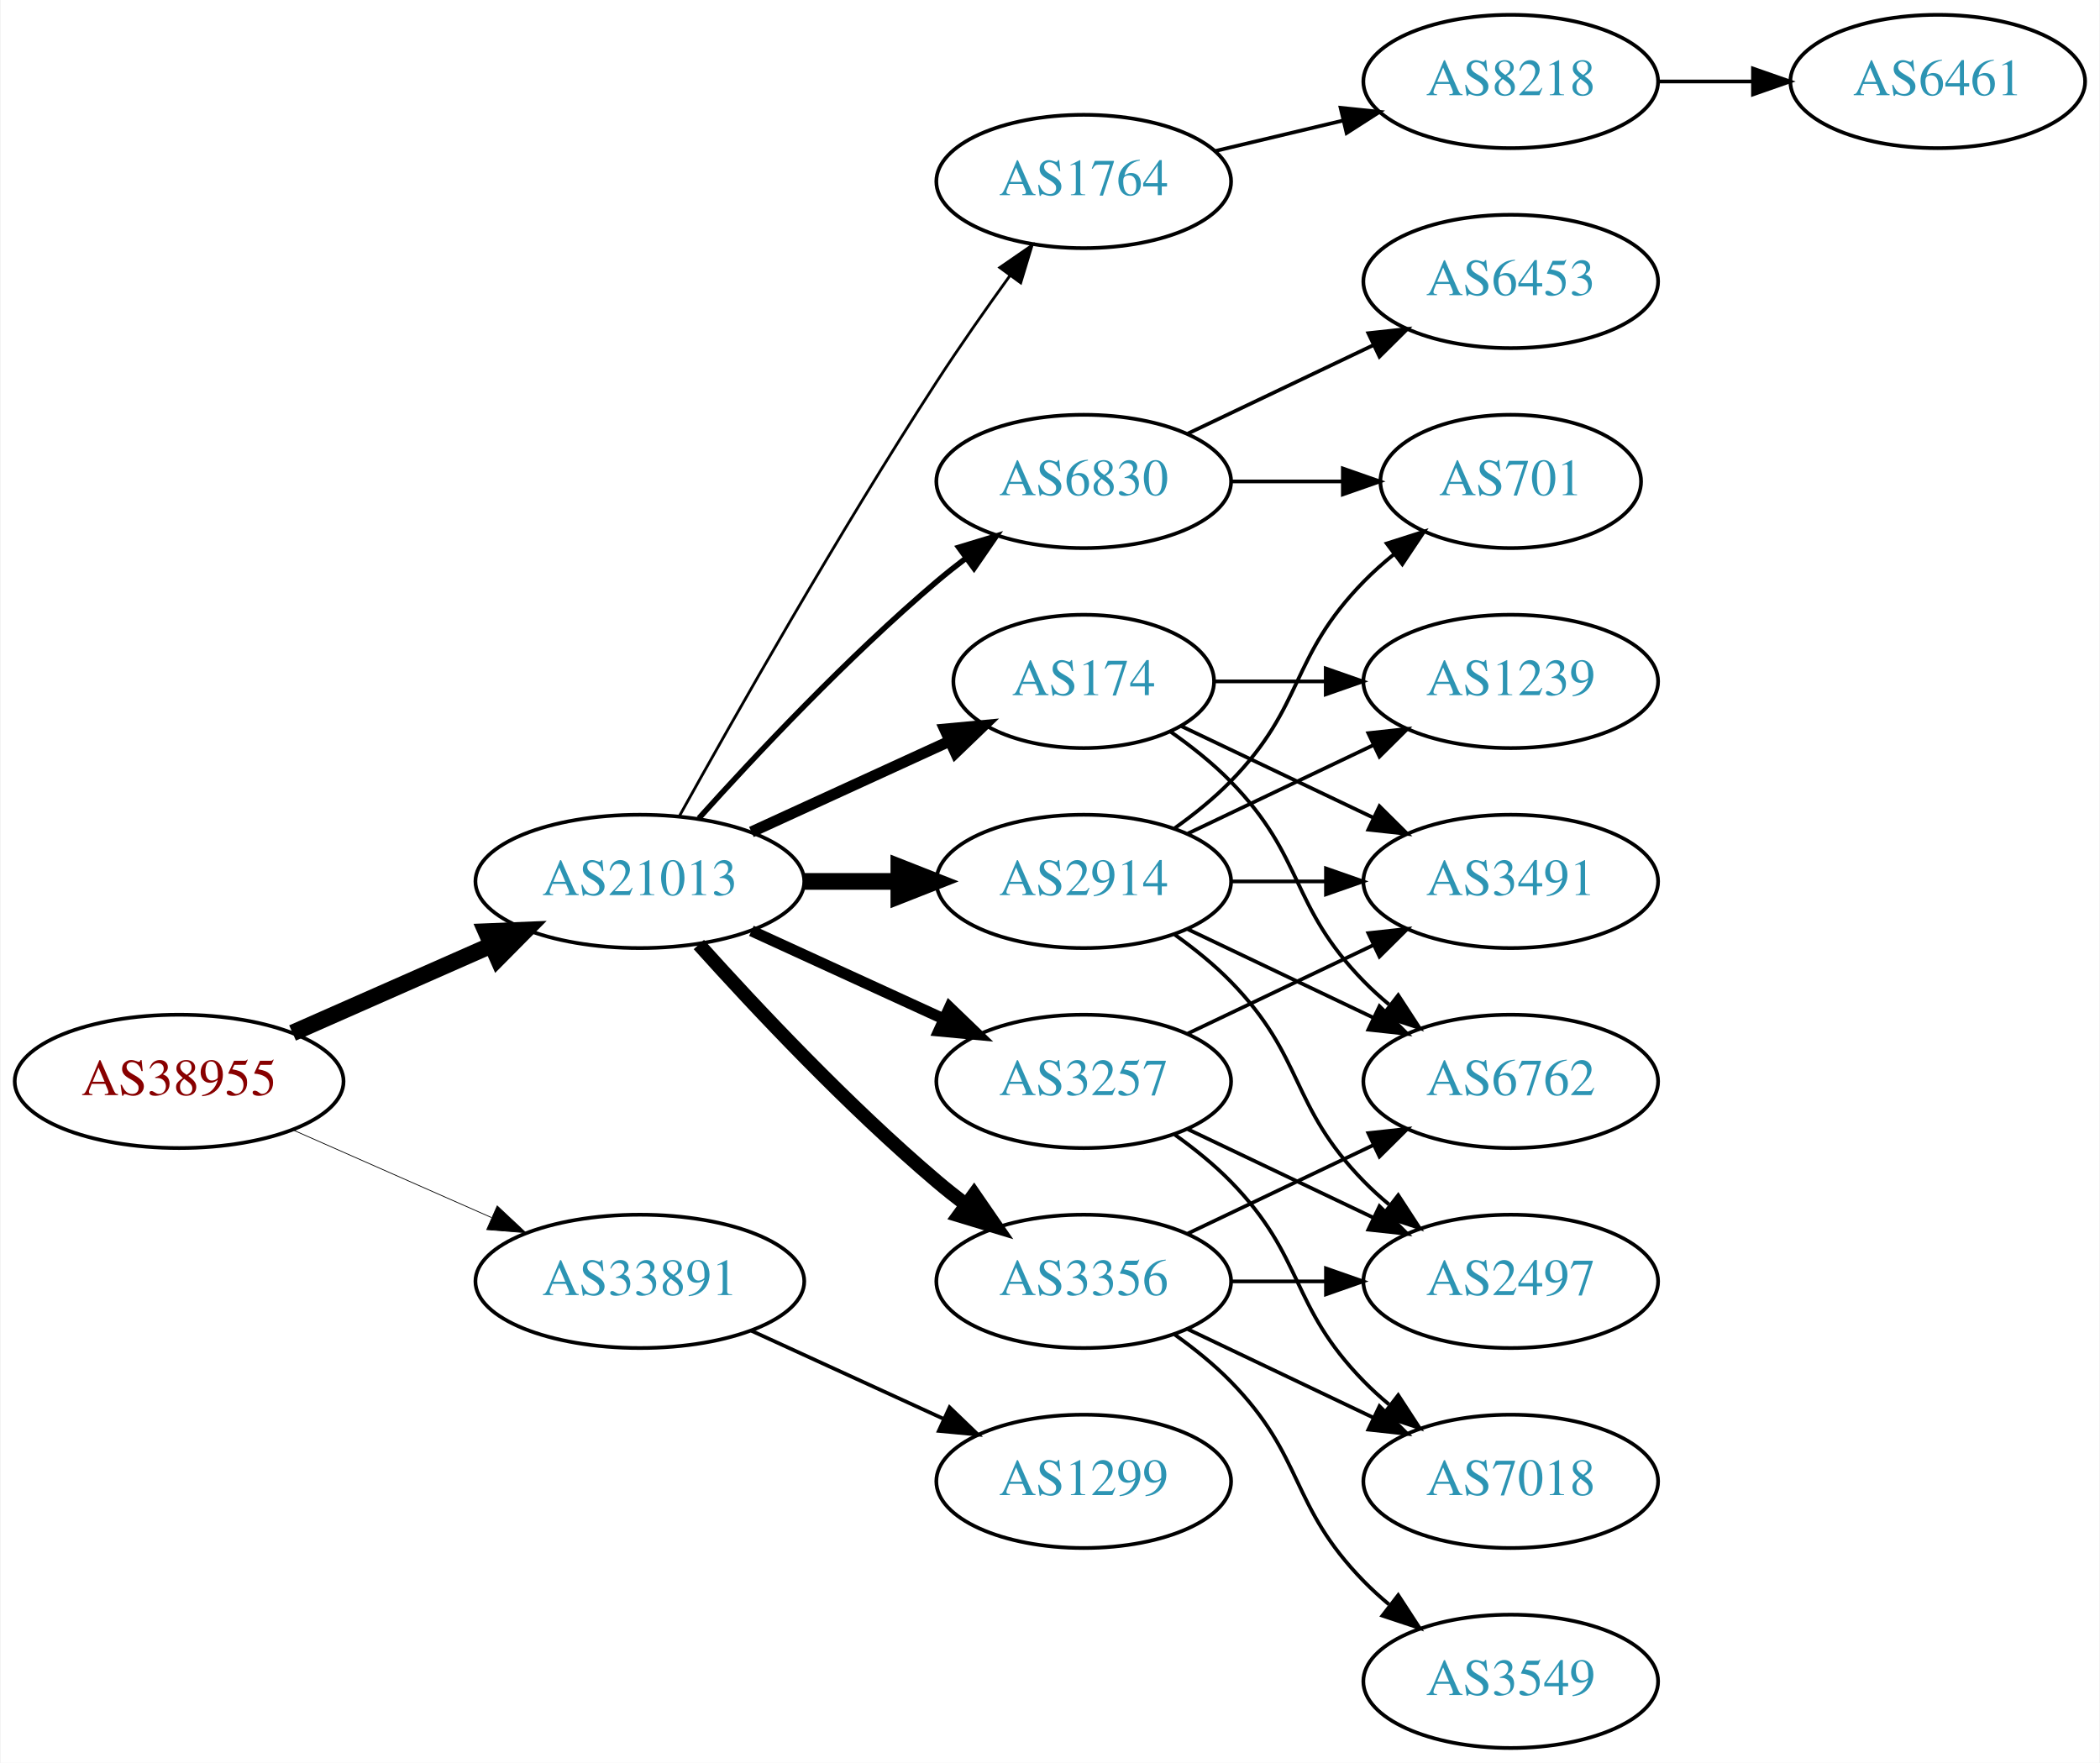
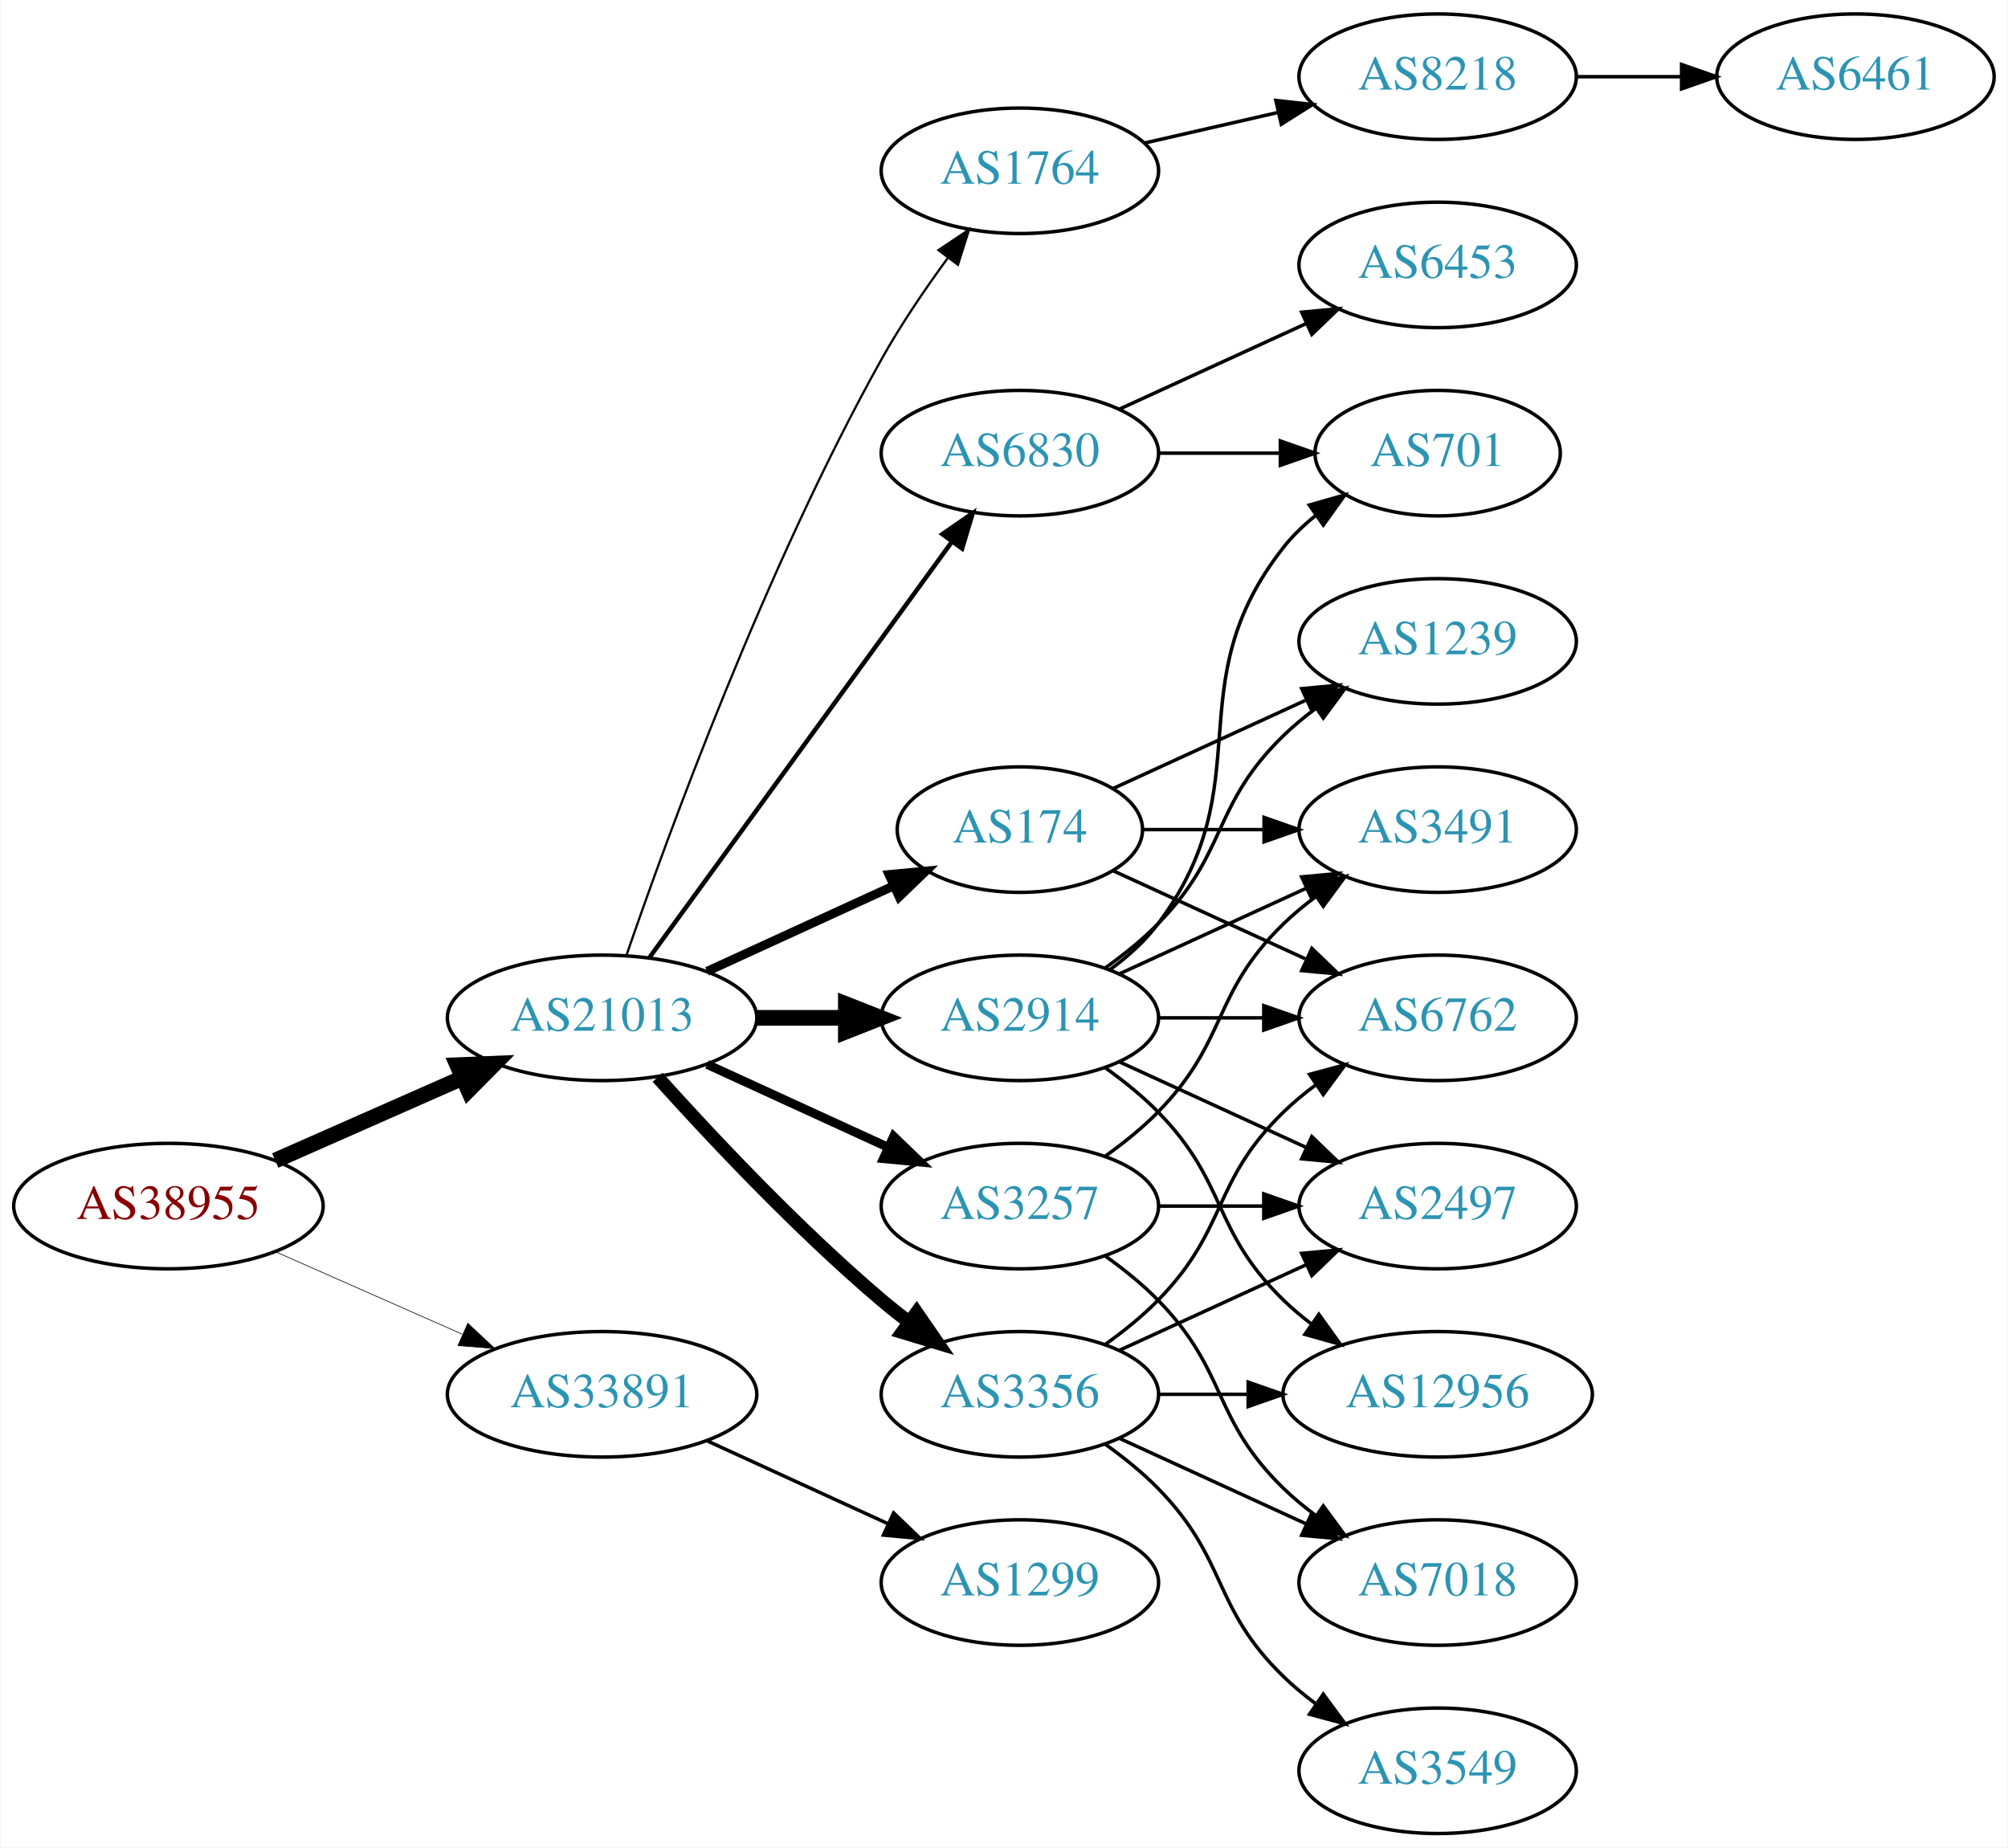
- <svg xmlns="http://www.w3.org/2000/svg" xmlns:xlink="http://www.w3.org/1999/xlink" width="567pt" height="476pt" viewBox="0.00 0.00 566.66 476.00">
-   <g id="graph0" class="graph" transform="scale(1 1) rotate(0) translate(4 472)">
-     <polygon fill="white" stroke="none" points="-4,4 -4,-472 562.663,-472 562.663,4 -4,4" />
+ <svg xmlns="http://www.w3.org/2000/svg" xmlns:xlink="http://www.w3.org/1999/xlink" width="576pt" height="530pt" viewBox="0.00 0.00 575.76 530.00">
+   <g id="graph0" class="graph" transform="scale(1 1) rotate(0) translate(4 526)">
+     <polygon fill="white" stroke="none" points="-4,4 -4,-526 571.762,-526 571.762,4 -4,4" />
    <g id="node1" class="node">
      <g id="a_node1">
        <a xlink:href="/asn/38955" xlink:title="AS38955 ~ World4You Internet Services GmbH [AT]">
          <ellipse fill="#ffffff" stroke="black" cx="44.196" cy="-180" rx="44.393" ry="18" />
          <text text-anchor="middle" x="44.196" y="-176.3" font-family="Times,serif" font-size="14.00" fill="#880000">AS38955</text>
        </a>
      </g>
    </g>
    <g id="node2" class="node">
      <g id="a_node2">
        <a xlink:href="/asn/21013" xlink:title="AS21013 ~ Wels, AT [AT]">
          <ellipse fill="#ffffff" stroke="black" cx="168.588" cy="-234" rx="44.393" ry="18" />
          <text text-anchor="middle" x="168.588" y="-230.3" font-family="Times,serif" font-size="14.00" fill="#2c94b3">AS21013</text>
        </a>
      </g>
    </g>
    <g id="edge1" class="edge">
      <path fill="none" stroke="black" stroke-width="4.5" d="M74.824,-193.072C90.941,-200.183 111.081,-209.069 128.473,-216.742" />
      <polygon fill="black" stroke="black" stroke-width="4.5" points="127.071,-220.427 137.809,-220.861 130.249,-213.222 127.071,-220.427" />
    </g>
    <g id="node3" class="node">
      <g id="a_node3">
        <a xlink:href="/asn/33891" xlink:title="AS33891 ~ CORE-BACKBONE GMBH GLOBAL NETWORK [DE]">
          <ellipse fill="#ffffff" stroke="black" cx="168.588" cy="-126" rx="44.393" ry="18" />
          <text text-anchor="middle" x="168.588" y="-122.3" font-family="Times,serif" font-size="14.00" fill="#2c94b3">AS33891</text>
        </a>
      </g>
    </g>
    <g id="edge2" class="edge">
-       <path fill="none" stroke="black" stroke-width="0.205" d="M74.824,-166.928C90.941,-159.817 111.081,-150.931 128.473,-143.258" />
-       <polygon fill="black" stroke="black" stroke-width="0.205" points="130.073,-146.378 137.809,-139.139 127.247,-139.973 130.073,-146.378" />
+       <path fill="none" stroke="black" stroke-width="0.188" d="M74.824,-166.928C90.941,-159.817 111.081,-150.931 128.473,-143.258" />
+       <polygon fill="black" stroke="black" stroke-width="0.188" points="130.073,-146.378 137.809,-139.139 127.247,-139.973 130.073,-146.378" />
    </g>
    <g id="node4" class="node">
      <g id="a_node4">
-         <a xlink:href="/asn/6830" xlink:title="AS6830 ~ LGI-UPC [AT]">
-           <ellipse fill="#ffffff" stroke="black" cx="288.431" cy="-342" rx="39.794" ry="18" />
-           <text text-anchor="middle" x="288.431" y="-338.3" font-family="Times,serif" font-size="14.00" fill="#2c94b3">AS6830</text>
+         <a xlink:href="/asn/2914" xlink:title="AS2914 ~ NTT America, Inc. [US]">
+           <ellipse fill="#ffffff" stroke="black" cx="288.431" cy="-234" rx="39.794" ry="18" />
+           <text text-anchor="middle" x="288.431" y="-230.3" font-family="Times,serif" font-size="14.00" fill="#2c94b3">AS2914</text>
        </a>
      </g>
    </g>
    <g id="edge3" class="edge">
-       <path fill="none" stroke="black" stroke-width="1.5" d="M184.521,-251.044C199.847,-268.097 224.782,-294.65 248.784,-315 251.281,-317.117 253.942,-319.232 256.653,-321.293" />
-       <polygon fill="black" stroke="black" stroke-width="1.5" points="254.69,-324.194 264.83,-327.266 258.819,-318.541 254.69,-324.194" />
+       <path fill="none" stroke="black" stroke-width="4.5" d="M212.799,-234C221.112,-234 229.875,-234 238.357,-234" />
+       <polygon fill="black" stroke="black" stroke-width="4.5" points="238.516,-237.938 248.516,-234 238.516,-230.063 238.516,-237.938" />
    </g>
    <g id="node5" class="node">
      <g id="a_node5">
        <a xlink:href="/asn/3356" xlink:title="AS3356 ~ Level 3 Parent, LLC [US]">
          <ellipse fill="#ffffff" stroke="black" cx="288.431" cy="-126" rx="39.794" ry="18" />
          <text text-anchor="middle" x="288.431" y="-122.3" font-family="Times,serif" font-size="14.00" fill="#2c94b3">AS3356</text>
        </a>
      </g>
    </g>
    <g id="edge4" class="edge">
-       <path fill="none" stroke="black" stroke-width="3.75" d="M184.521,-216.956C199.847,-199.903 224.782,-173.35 248.784,-153 251.281,-150.883 253.942,-148.768 256.653,-146.707" />
-       <polygon fill="black" stroke="black" stroke-width="3.75" points="258.819,-149.459 264.83,-140.734 254.69,-143.806 258.819,-149.459" />
+       <path fill="none" stroke="black" stroke-width="3.857" d="M184.521,-216.956C199.847,-199.903 224.782,-173.35 248.784,-153 251.281,-150.883 253.942,-148.768 256.653,-146.707" />
+       <polygon fill="black" stroke="black" stroke-width="3.857" points="258.819,-149.459 264.83,-140.734 254.69,-143.806 258.819,-149.459" />
    </g>
    <g id="node6" class="node">
      <g id="a_node6">
        <a xlink:href="/asn/3257" xlink:title="AS3257 ~ GTT [DE]">
          <ellipse fill="#ffffff" stroke="black" cx="288.431" cy="-180" rx="39.794" ry="18" />
          <text text-anchor="middle" x="288.431" y="-176.3" font-family="Times,serif" font-size="14.00" fill="#2c94b3">AS3257</text>
        </a>
      </g>
    </g>
    <g id="edge5" class="edge">
-       <path fill="none" stroke="black" stroke-width="3" d="M198.718,-220.652C214.329,-213.498 233.727,-204.609 250.399,-196.97" />
-       <polygon fill="black" stroke="black" stroke-width="3" points="252.218,-199.986 259.851,-192.638 249.302,-193.622 252.218,-199.986" />
+       <path fill="none" stroke="black" stroke-width="2.571" d="M198.718,-220.652C214.329,-213.498 233.727,-204.609 250.399,-196.97" />
+       <polygon fill="black" stroke="black" stroke-width="2.571" points="252.218,-199.986 259.851,-192.638 249.302,-193.622 252.218,-199.986" />
    </g>
    <g id="node7" class="node">
      <g id="a_node7">
+         <a xlink:href="/asn/1764" xlink:title="AS1764 ~ NEXTLAYER-AS [AT]">
+           <ellipse fill="#ffffff" stroke="black" cx="288.431" cy="-477" rx="39.794" ry="18" />
+           <text text-anchor="middle" x="288.431" y="-473.3" font-family="Times,serif" font-size="14.00" fill="#2c94b3">AS1764</text>
+         </a>
+       </g>
+     </g>
+     <g id="edge6" class="edge">
+       <path fill="none" stroke="black" stroke-width="0.643" d="M175.537,-251.811C187.303,-286.066 215.325,-363.041 248.784,-423 254.319,-432.918 261.317,-443.199 267.832,-452.096" />
+       <polygon fill="black" stroke="black" stroke-width="0.643" points="265.068,-454.244 273.868,-460.144 270.668,-450.044 265.068,-454.244" />
+     </g>
+     <g id="node8" class="node">
+       <g id="a_node8">
        <a xlink:href="/asn/174" xlink:title="AS174 ~ Cogent Communications [US]">
          <ellipse fill="#ffffff" stroke="black" cx="288.431" cy="-288" rx="35.194" ry="18" />
          <text text-anchor="middle" x="288.431" y="-284.3" font-family="Times,serif" font-size="14.00" fill="#2c94b3">AS174</text>
        </a>
      </g>
    </g>
-     <g id="edge6" class="edge">
-       <path fill="none" stroke="black" stroke-width="3" d="M198.718,-247.348C214.935,-254.78 235.238,-264.083 252.327,-271.914" />
-       <polygon fill="black" stroke="black" stroke-width="3" points="250.895,-275.108 261.444,-276.092 253.811,-268.744 250.895,-275.108" />
-     </g>
-     <g id="node8" class="node">
-       <g id="a_node8">
-         <a xlink:href="/asn/2914" xlink:title="AS2914 ~ NTT America, Inc. [US]">
-           <ellipse fill="#ffffff" stroke="black" cx="288.431" cy="-234" rx="39.794" ry="18" />
-           <text text-anchor="middle" x="288.431" y="-230.3" font-family="Times,serif" font-size="14.00" fill="#2c94b3">AS2914</text>
-         </a>
-       </g>
-     </g>
    <g id="edge7" class="edge">
-       <path fill="none" stroke="black" stroke-width="4.5" d="M212.799,-234C221.112,-234 229.875,-234 238.357,-234" />
-       <polygon fill="black" stroke="black" stroke-width="4.5" points="238.516,-237.938 248.516,-234 238.516,-230.063 238.516,-237.938" />
+       <path fill="none" stroke="black" stroke-width="2.571" d="M198.718,-247.348C214.935,-254.78 235.238,-264.083 252.327,-271.914" />
+       <polygon fill="black" stroke="black" stroke-width="2.571" points="250.895,-275.108 261.444,-276.092 253.811,-268.744 250.895,-275.108" />
    </g>
    <g id="node9" class="node">
      <g id="a_node9">
-         <a xlink:href="/asn/1764" xlink:title="AS1764 ~ NEXTLAYER-AS [AT]">
-           <ellipse fill="#ffffff" stroke="black" cx="288.431" cy="-423" rx="39.794" ry="18" />
-           <text text-anchor="middle" x="288.431" y="-419.3" font-family="Times,serif" font-size="14.00" fill="#2c94b3">AS1764</text>
+         <a xlink:href="/asn/6830" xlink:title="AS6830 ~ LGI-UPC [AT]">
+           <ellipse fill="#ffffff" stroke="black" cx="288.431" cy="-396" rx="39.794" ry="18" />
+           <text text-anchor="middle" x="288.431" y="-392.3" font-family="Times,serif" font-size="14.00" fill="#2c94b3">AS6830</text>
        </a>
      </g>
    </g>
    <g id="edge8" class="edge">
-       <path fill="none" stroke="black" stroke-width="0.75" d="M179.341,-251.783C193.817,-277.901 222.15,-327.977 248.784,-369 254.969,-378.526 262.117,-388.717 268.571,-397.651" />
-       <polygon fill="black" stroke="black" stroke-width="0.75" points="265.771,-399.751 274.492,-405.768 271.426,-395.626 265.771,-399.751" />
-     </g>
-     <g id="node20" class="node">
-       <g id="a_node20">
+       <path fill="none" stroke="black" stroke-width="1.286" d="M182.199,-251.337C203.02,-279.96 244.683,-337.233 268.871,-370.486" />
+       <polygon fill="black" stroke="black" stroke-width="1.286" points="266.197,-372.76 274.91,-378.788 271.858,-368.642 266.197,-372.76" />
+     </g>
+     <g id="node21" class="node">
+       <g id="a_node21">
        <a xlink:href="/asn/1299" xlink:title="AS1299 ~ Telia Carrier [EU]">
          <ellipse fill="#ffffff" stroke="black" cx="288.431" cy="-72" rx="39.794" ry="18" />
          <text text-anchor="middle" x="288.431" y="-68.3" font-family="Times,serif" font-size="14.00" fill="#2c94b3">AS1299</text>
        </a>
      </g>
    </g>
-     <g id="edge28" class="edge">
+     <g id="edge30" class="edge">
      <path fill="none" stroke="black" d="M198.718,-112.652C214.329,-105.498 233.727,-96.609 250.399,-88.969" />
      <polygon fill="black" stroke="black" points="252.218,-91.986 259.851,-84.638 249.302,-85.622 252.218,-91.986" />
    </g>
    <g id="node10" class="node">
      <g id="a_node10">
-         <a xlink:href="/asn/6453" xlink:title="AS6453 ~ TATA COMMUNICATIONS (AMERICA) INC [US]">
-           <ellipse fill="#ffffff" stroke="black" cx="403.724" cy="-396" rx="39.794" ry="18" />
-           <text text-anchor="middle" x="403.724" y="-392.3" font-family="Times,serif" font-size="14.00" fill="#2c94b3">AS6453</text>
+         <a xlink:href="/asn/3491" xlink:title="AS3491 ~ PCCW Global, Inc. [US]">
+           <ellipse fill="#ffffff" stroke="black" cx="408.273" cy="-288" rx="39.794" ry="18" />
+           <text text-anchor="middle" x="408.273" y="-284.3" font-family="Times,serif" font-size="14.00" fill="#2c94b3">AS3491</text>
        </a>
      </g>
    </g>
    <g id="edge9" class="edge">
-       <path fill="none" stroke="black" d="M316.567,-354.934C331.561,-362.081 350.382,-371.052 366.605,-378.785" />
-       <polygon fill="black" stroke="black" points="365.276,-382.028 375.809,-383.171 368.288,-375.709 365.276,-382.028" />
+       <path fill="none" stroke="black" d="M317.06,-246.661C333.017,-253.973 353.287,-263.261 370.57,-271.181" />
+       <polygon fill="black" stroke="black" points="369.269,-274.435 379.818,-275.419 372.185,-268.071 369.269,-274.435" />
    </g>
    <g id="node11" class="node">
      <g id="a_node11">
-         <a xlink:href="/asn/701" xlink:title="AS701 ~ UUNET [US]">
-           <ellipse fill="#ffffff" stroke="black" cx="403.724" cy="-342" rx="35.194" ry="18" />
-           <text text-anchor="middle" x="403.724" y="-338.3" font-family="Times,serif" font-size="14.00" fill="#2c94b3">AS701</text>
+         <a xlink:href="/asn/1239" xlink:title="AS1239 ~ Sprint [US]">
+           <ellipse fill="#ffffff" stroke="black" cx="408.273" cy="-342" rx="39.794" ry="18" />
+           <text text-anchor="middle" x="408.273" y="-338.3" font-family="Times,serif" font-size="14.00" fill="#2c94b3">AS1239</text>
        </a>
      </g>
    </g>
    <g id="edge10" class="edge">
-       <path fill="none" stroke="black" d="M328.103,-342C337.808,-342 348.299,-342 358.262,-342" />
-       <polygon fill="black" stroke="black" points="358.398,-345.5 368.398,-342 358.398,-338.5 358.398,-345.5" />
+       <path fill="none" stroke="black" d="M313.025,-248.389C318.281,-252.148 323.613,-256.437 328.077,-261 348.25,-281.617 343.384,-294.906 364.077,-315 366.922,-317.763 370.096,-320.386 373.396,-322.834" />
+       <polygon fill="black" stroke="black" points="371.513,-325.786 381.744,-328.538 375.462,-320.006 371.513,-325.786" />
    </g>
    <g id="node12" class="node">
      <g id="a_node12">
-         <a xlink:href="/asn/2497" xlink:title="AS2497 ~ Internet Initiative Japan Inc. [JP]">
-           <ellipse fill="#ffffff" stroke="black" cx="403.724" cy="-126" rx="39.794" ry="18" />
-           <text text-anchor="middle" x="403.724" y="-122.3" font-family="Times,serif" font-size="14.00" fill="#2c94b3">AS2497</text>
+         <a xlink:href="/asn/701" xlink:title="AS701 ~ UUNET [US]">
+           <ellipse fill="#ffffff" stroke="black" cx="408.273" cy="-396" rx="35.194" ry="18" />
+           <text text-anchor="middle" x="408.273" y="-392.3" font-family="Times,serif" font-size="14.00" fill="#2c94b3">AS701</text>
        </a>
      </g>
    </g>
    <g id="edge11" class="edge">
-       <path fill="none" stroke="black" d="M328.103,-126C336.306,-126 345.07,-126 353.602,-126" />
-       <polygon fill="black" stroke="black" points="353.841,-129.5 363.841,-126 353.841,-122.5 353.841,-129.5" />
+       <path fill="none" stroke="black" d="M314.362,-247.882C319.438,-251.611 324.356,-256.016 328.077,-261 358.349,-301.542 332.779,-329.246 364.077,-369 366.724,-372.361 369.912,-375.417 373.344,-378.161" />
+       <polygon fill="black" stroke="black" points="371.457,-381.113 381.651,-384 375.482,-375.386 371.457,-381.113" />
    </g>
    <g id="node13" class="node">
      <g id="a_node13">
-         <a xlink:href="/asn/7018" xlink:title="AS7018 ~ AT&amp;T Services, Inc. [US]">
-           <ellipse fill="#ffffff" stroke="black" cx="403.724" cy="-72" rx="39.794" ry="18" />
-           <text text-anchor="middle" x="403.724" y="-68.3" font-family="Times,serif" font-size="14.00" fill="#2c94b3">AS7018</text>
+         <a xlink:href="/asn/6762" xlink:title="AS6762 ~ TELECOM ITALIA SPARKLE S.p.A. [IT]">
+           <ellipse fill="#ffffff" stroke="black" cx="408.273" cy="-234" rx="39.794" ry="18" />
+           <text text-anchor="middle" x="408.273" y="-230.3" font-family="Times,serif" font-size="14.00" fill="#2c94b3">AS6762</text>
        </a>
      </g>
    </g>
    <g id="edge12" class="edge">
-       <path fill="none" stroke="black" d="M316.567,-113.066C331.561,-105.919 350.382,-96.948 366.605,-89.215" />
-       <polygon fill="black" stroke="black" points="368.288,-92.291 375.809,-84.829 365.276,-85.972 368.288,-92.291" />
+       <path fill="none" stroke="black" d="M328.343,-234C337.897,-234 348.246,-234 358.209,-234" />
+       <polygon fill="black" stroke="black" points="358.402,-237.5 368.402,-234 358.402,-230.5 358.402,-237.5" />
    </g>
    <g id="node14" class="node">
      <g id="a_node14">
-         <a xlink:href="/asn/3549" xlink:title="AS3549 ~ Level 3 Parent, LLC [US]">
-           <ellipse fill="#ffffff" stroke="black" cx="403.724" cy="-18" rx="39.794" ry="18" />
-           <text text-anchor="middle" x="403.724" y="-14.3" font-family="Times,serif" font-size="14.00" fill="#2c94b3">AS3549</text>
+         <a xlink:href="/asn/12956" xlink:title="AS12956 ~ TELXIUS [ES]">
+           <ellipse fill="#ffffff" stroke="black" cx="408.273" cy="-126" rx="44.393" ry="18" />
+           <text text-anchor="middle" x="408.273" y="-122.3" font-family="Times,serif" font-size="14.00" fill="#2c94b3">AS12956</text>
        </a>
      </g>
    </g>
    <g id="edge13" class="edge">
-       <path fill="none" stroke="black" d="M313.025,-111.611C318.281,-107.852 323.613,-103.563 328.077,-99 348.25,-78.383 343.905,-65.617 364.077,-45 366.17,-42.861 368.453,-40.782 370.83,-38.79" />
-       <polygon fill="black" stroke="black" points="373.349,-41.268 379.13,-32.389 369.074,-35.725 373.349,-41.268" />
+       <path fill="none" stroke="black" d="M313.025,-219.611C318.281,-215.852 323.613,-211.563 328.077,-207 348.25,-186.383 343.384,-173.094 364.077,-153 366.564,-150.586 369.301,-148.278 372.154,-146.1" />
+       <polygon fill="black" stroke="black" points="374.209,-148.934 380.39,-140.329 370.192,-143.202 374.209,-148.934" />
    </g>
    <g id="node15" class="node">
      <g id="a_node15">
-         <a xlink:href="/asn/6762" xlink:title="AS6762 ~ TELECOM ITALIA SPARKLE S.p.A. [IT]">
-           <ellipse fill="#ffffff" stroke="black" cx="403.724" cy="-180" rx="39.794" ry="18" />
-           <text text-anchor="middle" x="403.724" y="-176.3" font-family="Times,serif" font-size="14.00" fill="#2c94b3">AS6762</text>
+         <a xlink:href="/asn/2497" xlink:title="AS2497 ~ Internet Initiative Japan Inc. [JP]">
+           <ellipse fill="#ffffff" stroke="black" cx="408.273" cy="-180" rx="39.794" ry="18" />
+           <text text-anchor="middle" x="408.273" y="-176.3" font-family="Times,serif" font-size="14.00" fill="#2c94b3">AS2497</text>
        </a>
      </g>
    </g>
    <g id="edge14" class="edge">
-       <path fill="none" stroke="black" d="M316.567,-138.934C331.561,-146.081 350.382,-155.052 366.605,-162.785" />
-       <polygon fill="black" stroke="black" points="365.276,-166.028 375.809,-167.171 368.288,-159.709 365.276,-166.028" />
-     </g>
-     <g id="edge25" class="edge">
-       <path fill="none" stroke="black" d="M316.567,-167.066C331.561,-159.919 350.382,-150.948 366.605,-143.215" />
-       <polygon fill="black" stroke="black" points="368.288,-146.291 375.809,-138.829 365.276,-139.972 368.288,-146.291" />
-     </g>
-     <g id="edge24" class="edge">
-       <path fill="none" stroke="black" d="M313.025,-165.611C318.281,-161.852 323.613,-157.563 328.077,-153 348.25,-132.383 343.905,-119.617 364.077,-99 366.17,-96.861 368.453,-94.782 370.83,-92.79" />
-       <polygon fill="black" stroke="black" points="373.349,-95.268 379.13,-86.389 369.074,-89.725 373.349,-95.268" />
+       <path fill="none" stroke="black" d="M317.06,-221.339C333.017,-214.027 353.287,-204.739 370.57,-196.819" />
+       <polygon fill="black" stroke="black" points="372.185,-199.929 379.818,-192.581 369.269,-193.565 372.185,-199.929" />
+     </g>
+     <g id="edge16" class="edge">
+       <path fill="none" stroke="black" d="M313.025,-140.389C318.281,-144.148 323.613,-148.437 328.077,-153 348.25,-173.617 343.384,-186.906 364.077,-207 366.922,-209.763 370.096,-212.386 373.396,-214.834" />
+       <polygon fill="black" stroke="black" points="371.513,-217.786 381.744,-220.538 375.462,-212.006 371.513,-217.786" />
+     </g>
+     <g id="edge19" class="edge">
+       <path fill="none" stroke="black" d="M328.343,-126C336.446,-126 345.121,-126 353.648,-126" />
+       <polygon fill="black" stroke="black" points="353.925,-129.5 363.925,-126 353.925,-122.5 353.925,-129.5" />
+     </g>
+     <g id="edge18" class="edge">
+       <path fill="none" stroke="black" d="M317.06,-138.661C333.017,-145.973 353.287,-155.261 370.57,-163.181" />
+       <polygon fill="black" stroke="black" points="369.269,-166.435 379.818,-167.419 372.185,-160.071 369.269,-166.435" />
    </g>
    <g id="node16" class="node">
      <g id="a_node16">
-         <a xlink:href="/asn/3491" xlink:title="AS3491 ~ PCCW Global, Inc. [US]">
-           <ellipse fill="#ffffff" stroke="black" cx="403.724" cy="-234" rx="39.794" ry="18" />
-           <text text-anchor="middle" x="403.724" y="-230.3" font-family="Times,serif" font-size="14.00" fill="#2c94b3">AS3491</text>
-         </a>
-       </g>
-     </g>
-     <g id="edge23" class="edge">
-       <path fill="none" stroke="black" d="M316.567,-192.934C331.561,-200.081 350.382,-209.052 366.605,-216.785" />
-       <polygon fill="black" stroke="black" points="365.276,-220.028 375.809,-221.171 368.288,-213.709 365.276,-220.028" />
-     </g>
-     <g id="edge16" class="edge">
-       <path fill="none" stroke="black" d="M311.814,-274.468C317.455,-270.51 323.269,-265.914 328.077,-261 348.25,-240.383 343.905,-227.617 364.077,-207 366.17,-204.861 368.453,-202.782 370.83,-200.79" />
-       <polygon fill="black" stroke="black" points="373.349,-203.268 379.13,-194.389 369.074,-197.725 373.349,-203.268" />
+         <a xlink:href="/asn/7018" xlink:title="AS7018 ~ AT&amp;T Services, Inc. [US]">
+           <ellipse fill="#ffffff" stroke="black" cx="408.273" cy="-72" rx="39.794" ry="18" />
+           <text text-anchor="middle" x="408.273" y="-68.3" font-family="Times,serif" font-size="14.00" fill="#2c94b3">AS7018</text>
+         </a>
+       </g>
    </g>
    <g id="edge15" class="edge">
-       <path fill="none" stroke="black" d="M314.856,-275.881C330.159,-268.587 349.882,-259.186 366.764,-251.14" />
-       <polygon fill="black" stroke="black" points="368.283,-254.293 375.804,-246.831 365.271,-247.974 368.283,-254.293" />
+       <path fill="none" stroke="black" d="M317.06,-113.339C333.017,-106.027 353.287,-96.739 370.57,-88.819" />
+       <polygon fill="black" stroke="black" points="372.185,-91.929 379.818,-84.581 369.269,-85.565 372.185,-91.929" />
    </g>
    <g id="node17" class="node">
      <g id="a_node17">
-         <a xlink:href="/asn/1239" xlink:title="AS1239 ~ Sprint [US]">
-           <ellipse fill="#ffffff" stroke="black" cx="403.724" cy="-288" rx="39.794" ry="18" />
-           <text text-anchor="middle" x="403.724" y="-284.3" font-family="Times,serif" font-size="14.00" fill="#2c94b3">AS1239</text>
+         <a xlink:href="/asn/3549" xlink:title="AS3549 ~ Level 3 Parent, LLC [US]">
+           <ellipse fill="#ffffff" stroke="black" cx="408.273" cy="-18" rx="39.794" ry="18" />
+           <text text-anchor="middle" x="408.273" y="-14.3" font-family="Times,serif" font-size="14.00" fill="#2c94b3">AS3549</text>
        </a>
      </g>
    </g>
    <g id="edge17" class="edge">
-       <path fill="none" stroke="black" d="M323.73,-288C333.107,-288 343.457,-288 353.492,-288" />
-       <polygon fill="black" stroke="black" points="353.781,-291.5 363.781,-288 353.781,-284.5 353.781,-291.5" />
+       <path fill="none" stroke="black" d="M313.025,-111.611C318.281,-107.852 323.613,-103.563 328.077,-99 348.25,-78.383 343.384,-65.094 364.077,-45 366.922,-42.237 370.096,-39.614 373.396,-37.166" />
+       <polygon fill="black" stroke="black" points="375.462,-39.993 381.744,-31.462 371.513,-34.214 375.462,-39.993" />
+     </g>
+     <g id="edge20" class="edge">
+       <path fill="none" stroke="black" d="M313.025,-194.389C318.281,-198.148 323.613,-202.437 328.077,-207 348.25,-227.617 343.384,-240.906 364.077,-261 366.922,-263.763 370.096,-266.386 373.396,-268.834" />
+       <polygon fill="black" stroke="black" points="371.513,-271.786 381.744,-274.538 375.462,-266.006 371.513,-271.786" />
+     </g>
+     <g id="edge22" class="edge">
+       <path fill="none" stroke="black" d="M328.343,-180C337.897,-180 348.246,-180 358.209,-180" />
+       <polygon fill="black" stroke="black" points="358.402,-183.5 368.402,-180 358.402,-176.5 358.402,-183.5" />
    </g>
    <g id="edge21" class="edge">
-       <path fill="none" stroke="black" d="M313.025,-248.389C318.281,-252.148 323.613,-256.437 328.077,-261 348.25,-281.617 343.905,-294.383 364.077,-315 366.556,-317.534 369.303,-319.983 372.156,-322.304" />
-       <polygon fill="black" stroke="black" points="370.247,-325.248 380.341,-328.468 374.458,-319.657 370.247,-325.248" />
-     </g>
-     <g id="edge19" class="edge">
-       <path fill="none" stroke="black" d="M313.025,-219.611C318.281,-215.852 323.613,-211.563 328.077,-207 348.25,-186.383 343.905,-173.617 364.077,-153 366.17,-150.861 368.453,-148.782 370.83,-146.79" />
-       <polygon fill="black" stroke="black" points="373.349,-149.268 379.13,-140.389 369.074,-143.725 373.349,-149.268" />
-     </g>
-     <g id="edge20" class="edge">
-       <path fill="none" stroke="black" d="M316.567,-221.066C331.561,-213.919 350.382,-204.948 366.605,-197.215" />
-       <polygon fill="black" stroke="black" points="368.288,-200.291 375.809,-192.829 365.276,-193.972 368.288,-200.291" />
-     </g>
-     <g id="edge22" class="edge">
-       <path fill="none" stroke="black" d="M328.103,-234C336.306,-234 345.07,-234 353.602,-234" />
-       <polygon fill="black" stroke="black" points="353.841,-237.5 363.841,-234 353.841,-230.5 353.841,-237.5" />
-     </g>
-     <g id="edge18" class="edge">
-       <path fill="none" stroke="black" d="M316.567,-246.934C331.561,-254.081 350.382,-263.052 366.605,-270.785" />
-       <polygon fill="black" stroke="black" points="365.276,-274.028 375.809,-275.171 368.288,-267.709 365.276,-274.028" />
+       <path fill="none" stroke="black" d="M313.025,-165.611C318.281,-161.852 323.613,-157.563 328.077,-153 348.25,-132.383 343.384,-119.094 364.077,-99 366.922,-96.237 370.096,-93.614 373.396,-91.166" />
+       <polygon fill="black" stroke="black" points="375.462,-93.993 381.744,-85.462 371.513,-88.214 375.462,-93.993" />
    </g>
    <g id="node18" class="node">
      <g id="a_node18">
        <a xlink:href="/asn/8218" xlink:title="AS8218 ~ legacy Neotelecoms [FR]">
-           <ellipse fill="#ffffff" stroke="black" cx="403.724" cy="-450" rx="39.794" ry="18" />
-           <text text-anchor="middle" x="403.724" y="-446.3" font-family="Times,serif" font-size="14.00" fill="#2c94b3">AS8218</text>
-         </a>
-       </g>
+           <ellipse fill="#ffffff" stroke="black" cx="408.273" cy="-504" rx="39.794" ry="18" />
+           <text text-anchor="middle" x="408.273" y="-500.3" font-family="Times,serif" font-size="14.00" fill="#2c94b3">AS8218</text>
+         </a>
+       </g>
+     </g>
+     <g id="edge23" class="edge">
+       <path fill="none" stroke="black" d="M324.15,-484.955C336.15,-487.704 349.771,-490.825 362.463,-493.733" />
+       <polygon fill="black" stroke="black" points="361.866,-497.187 372.395,-496.009 363.429,-490.364 361.866,-497.187" />
+     </g>
+     <g id="edge27" class="edge">
+       <path fill="none" stroke="black" d="M323.833,-288C334.657,-288 346.824,-288 358.451,-288" />
+       <polygon fill="black" stroke="black" points="358.482,-291.5 368.482,-288 358.482,-284.5 358.482,-291.5" />
+     </g>
+     <g id="edge25" class="edge">
+       <path fill="none" stroke="black" d="M315.292,-299.851C331.413,-307.238 352.415,-316.862 370.28,-325.048" />
+       <polygon fill="black" stroke="black" points="369.282,-328.441 379.832,-329.425 372.199,-322.077 369.282,-328.441" />
    </g>
    <g id="edge26" class="edge">
-       <path fill="none" stroke="black" d="M324.038,-431.248C334.909,-433.838 347.064,-436.735 358.506,-439.462" />
-       <polygon fill="black" stroke="black" points="357.789,-442.889 368.328,-441.803 359.412,-436.08 357.789,-442.889" />
+       <path fill="none" stroke="black" d="M315.292,-276.149C331.413,-268.762 352.415,-259.138 370.28,-250.952" />
+       <polygon fill="black" stroke="black" points="372.199,-253.923 379.832,-246.575 369.282,-247.559 372.199,-253.923" />
+     </g>
+     <g id="edge28" class="edge">
+       <path fill="none" stroke="black" d="M328.343,-396C339.43,-396 351.59,-396 362.972,-396" />
+       <polygon fill="black" stroke="black" points="363.154,-399.5 373.154,-396 363.154,-392.5 363.154,-399.5" />
+     </g>
+     <g id="node20" class="node">
+       <g id="a_node20">
+         <a xlink:href="/asn/6453" xlink:title="AS6453 ~ TATA COMMUNICATIONS (AMERICA) INC [US]">
+           <ellipse fill="#ffffff" stroke="black" cx="408.273" cy="-450" rx="39.794" ry="18" />
+           <text text-anchor="middle" x="408.273" y="-446.3" font-family="Times,serif" font-size="14.00" fill="#2c94b3">AS6453</text>
+         </a>
+       </g>
+     </g>
+     <g id="edge29" class="edge">
+       <path fill="none" stroke="black" d="M317.06,-408.661C333.017,-415.973 353.287,-425.261 370.57,-433.181" />
+       <polygon fill="black" stroke="black" points="369.269,-436.435 379.818,-437.419 372.185,-430.071 369.269,-436.435" />
    </g>
    <g id="node19" class="node">
      <g id="a_node19">
        <a xlink:href="/asn/6461" xlink:title="AS6461 ~ Zayo Bandwidth [US]">
-           <ellipse fill="#ffffff" stroke="black" cx="519.017" cy="-450" rx="39.794" ry="18" />
-           <text text-anchor="middle" x="519.017" y="-446.3" font-family="Times,serif" font-size="14.00" fill="#2c94b3">AS6461</text>
-         </a>
-       </g>
-     </g>
-     <g id="edge27" class="edge">
-       <path fill="none" stroke="black" d="M443.396,-450C451.599,-450 460.363,-450 468.895,-450" />
-       <polygon fill="black" stroke="black" points="469.134,-453.5 479.134,-450 469.134,-446.5 469.134,-453.5" />
+           <ellipse fill="#ffffff" stroke="black" cx="528.116" cy="-504" rx="39.794" ry="18" />
+           <text text-anchor="middle" x="528.116" y="-500.3" font-family="Times,serif" font-size="14.00" fill="#2c94b3">AS6461</text>
+         </a>
+       </g>
+     </g>
+     <g id="edge24" class="edge">
+       <path fill="none" stroke="black" d="M448.186,-504C457.739,-504 468.089,-504 478.052,-504" />
+       <polygon fill="black" stroke="black" points="478.244,-507.5 488.244,-504 478.244,-500.5 478.244,-507.5" />
    </g>
  </g>
</svg>
